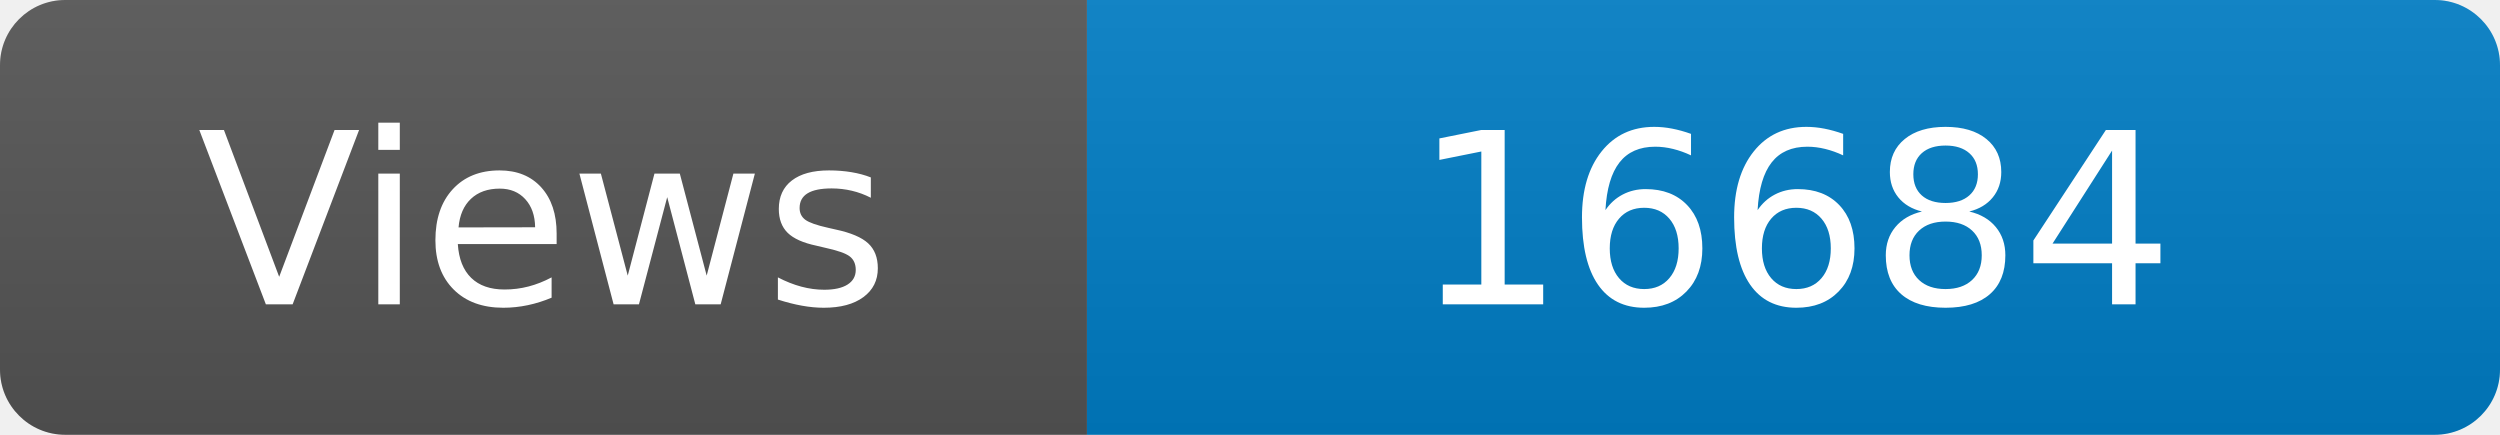
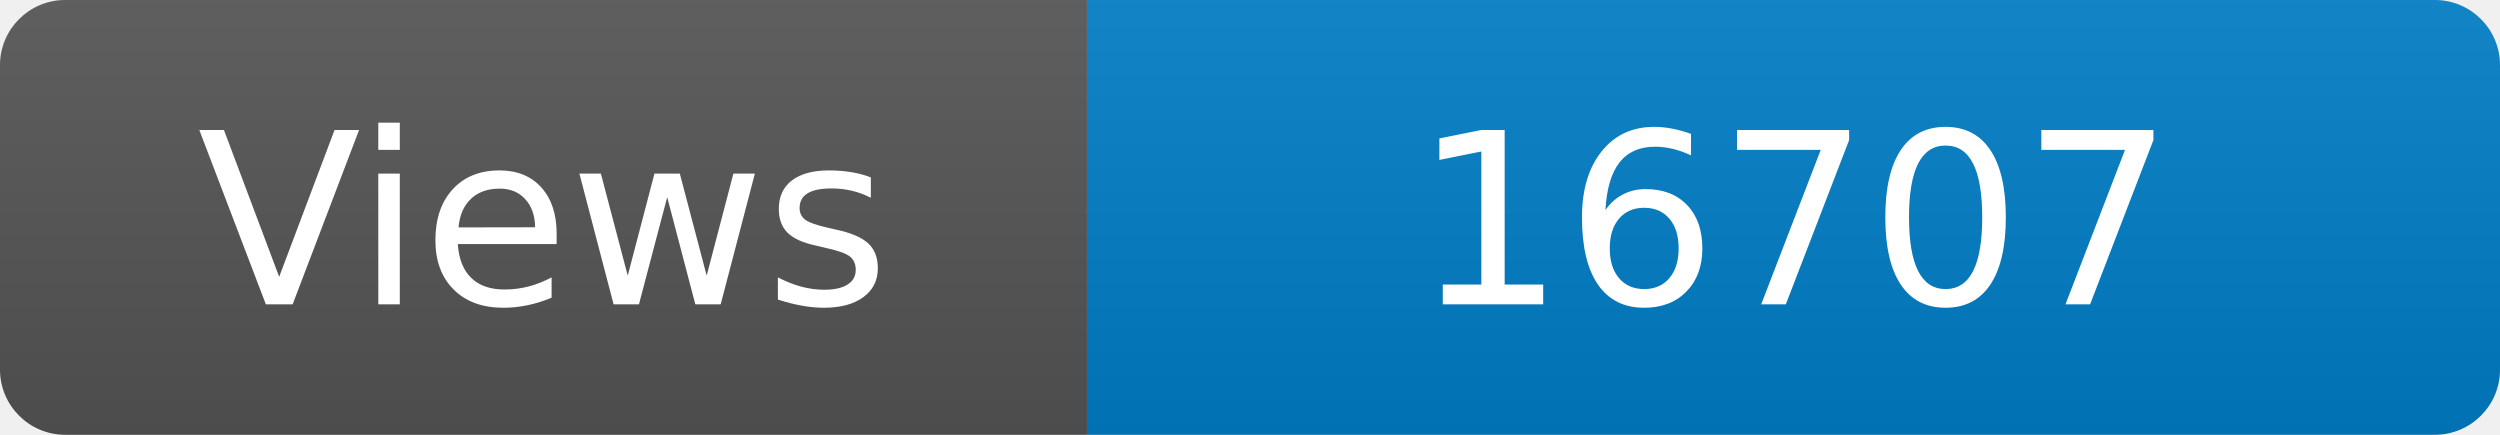
<svg xmlns="http://www.w3.org/2000/svg" width="115" height="20" role="img" aria-label="Maintained?: yes">
  <linearGradient id="s" x2="0" y2="100%">
    <stop offset="0" stop-color="#bbb" stop-opacity=".1" />
    <stop offset="1" stop-opacity=".1" />
  </linearGradient>
  <clipPath id="r">
    <rect width="115" height="20" rx="3" fill="#fff" />
  </clipPath>
  <g clip-path="url(#r)">
    <rect width="50" height="20" fill="#555" />
    <rect x="50" width="160" height="20" fill="#007ec6" />
    <rect width="115" height="20" fill="url(#s)" />
  </g>
  <g fill="#fff" text-anchor="middle" font-family="Verdana,Geneva,DejaVu Sans,sans-serif" font-size="110">
    <text x="250" y="140" transform="scale(.1)" fill="#fff">Views</text>
-     <text x="825" y="140" transform="scale(.1)" fill="#fff">16684</text>
+     <text x="825" y="140" transform="scale(.1)" fill="#fff">16707</text>
  </g>
</svg>
